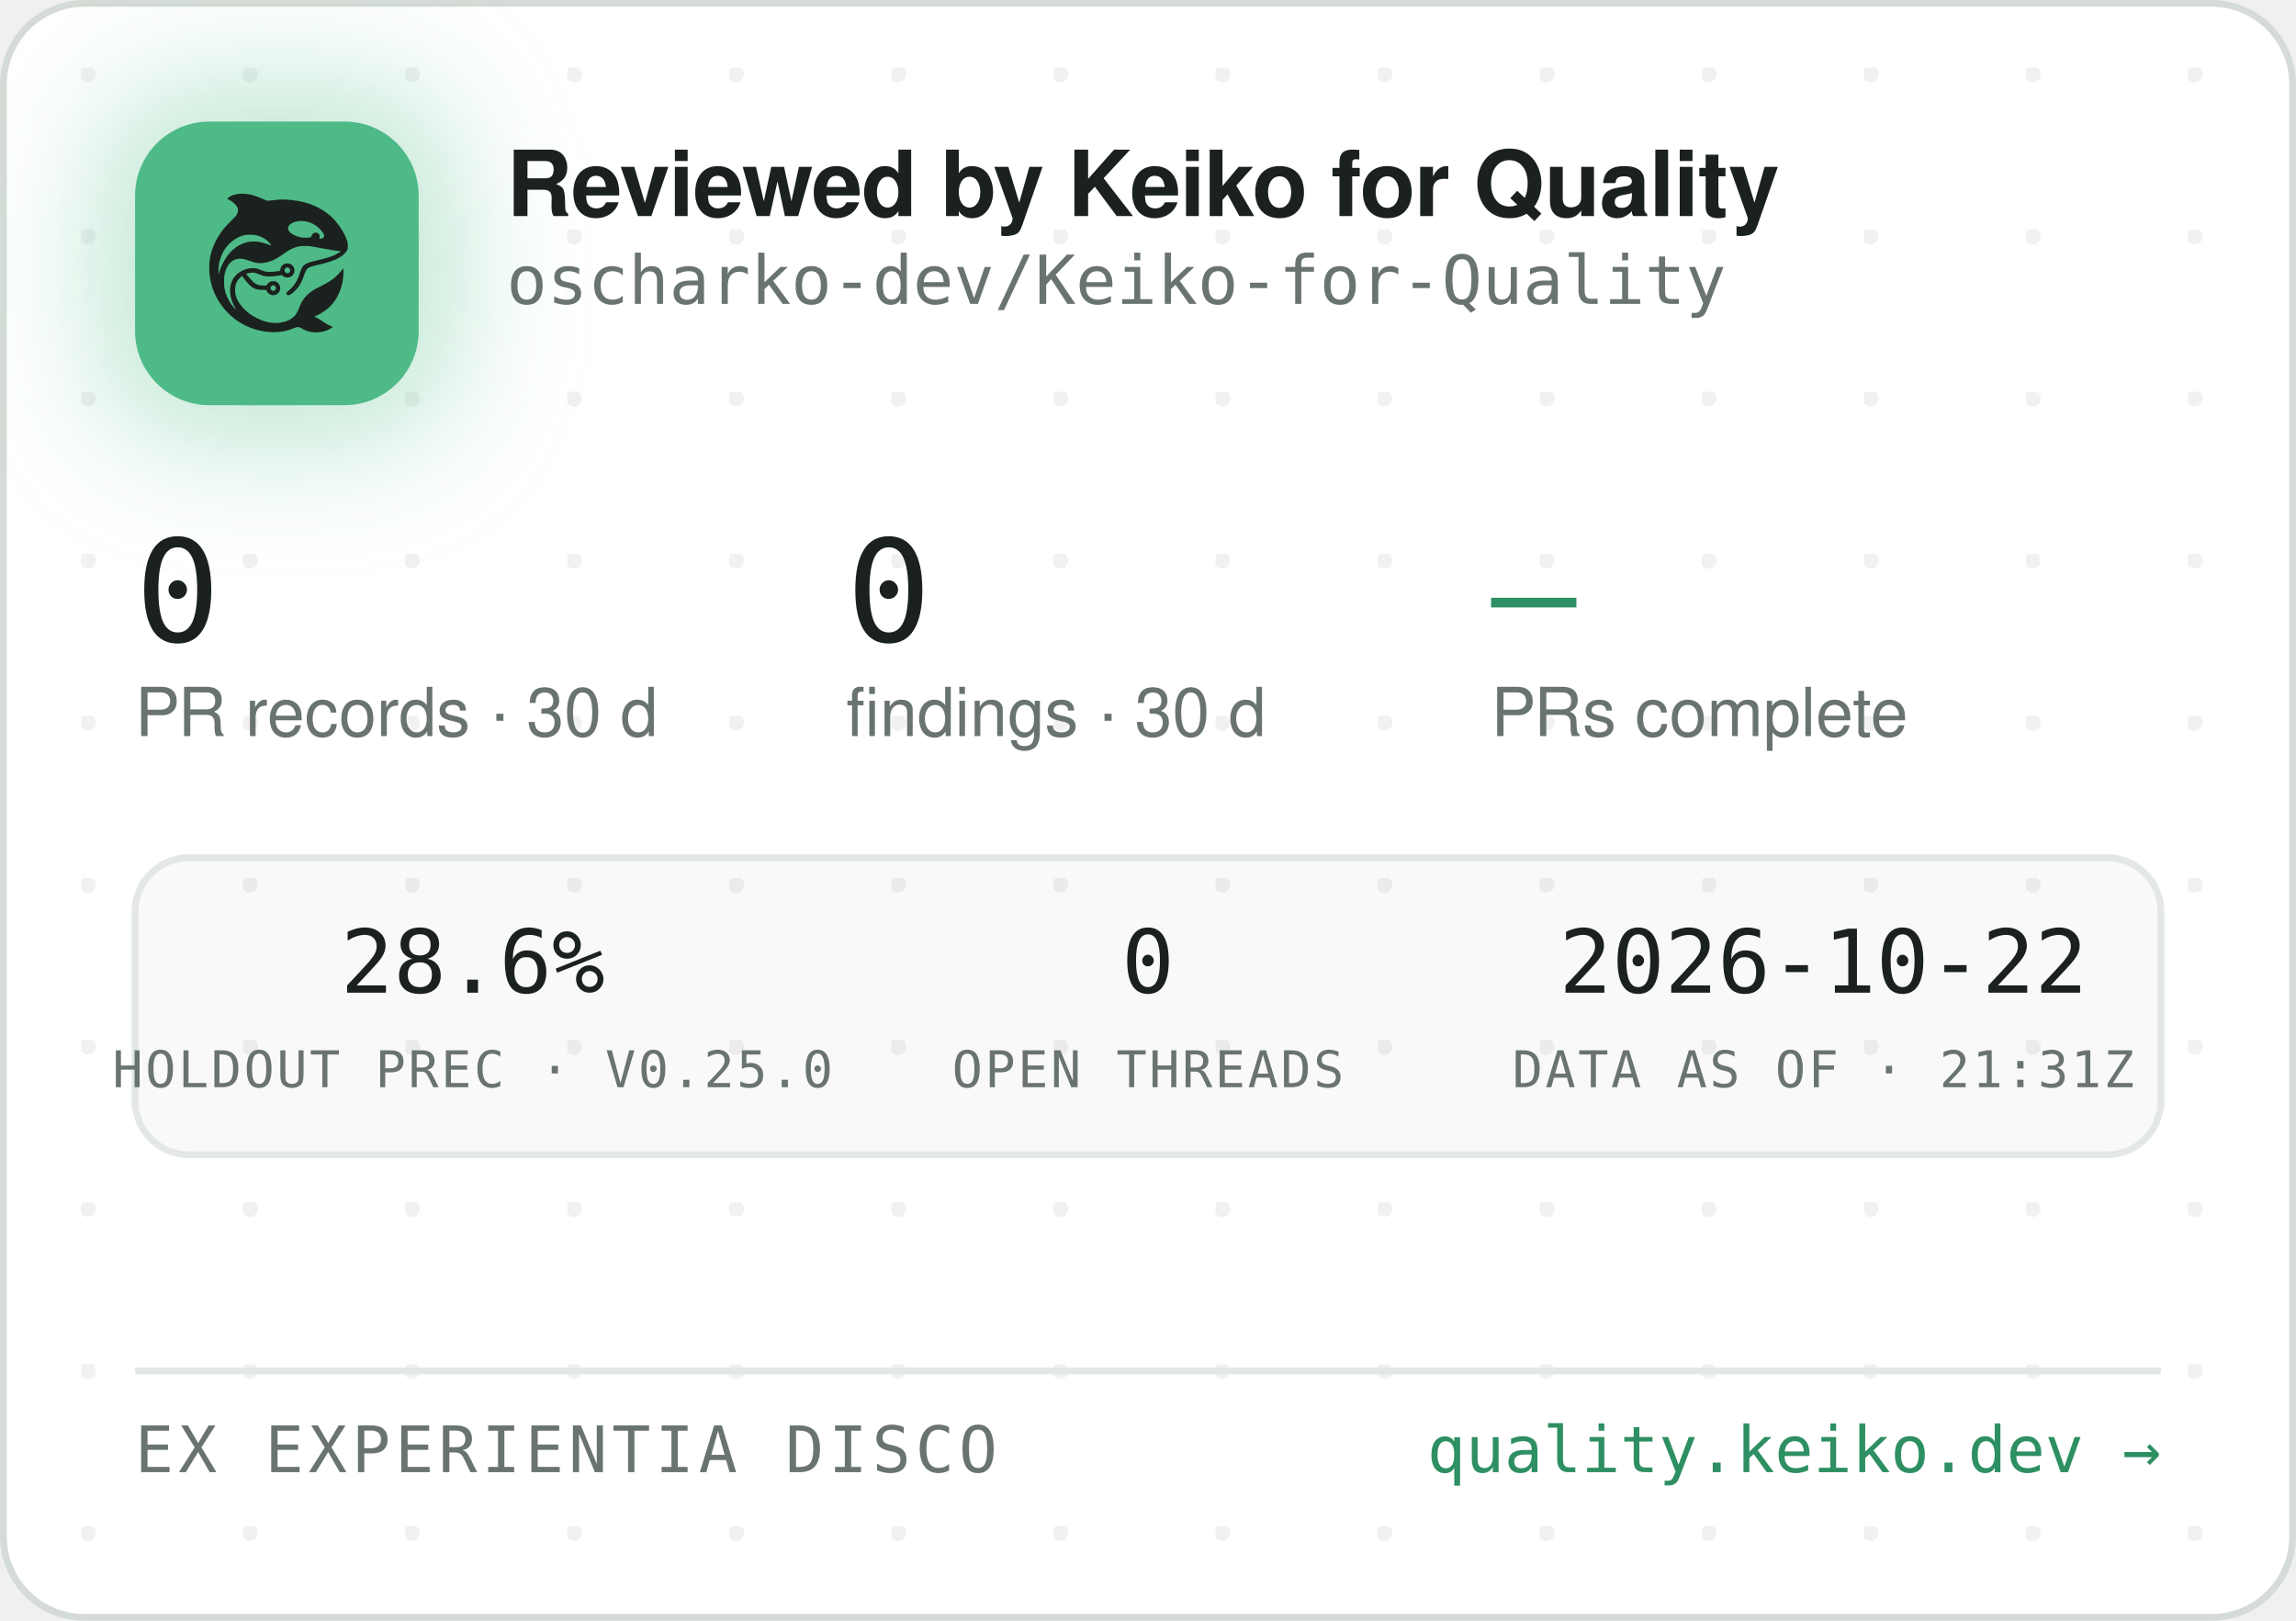
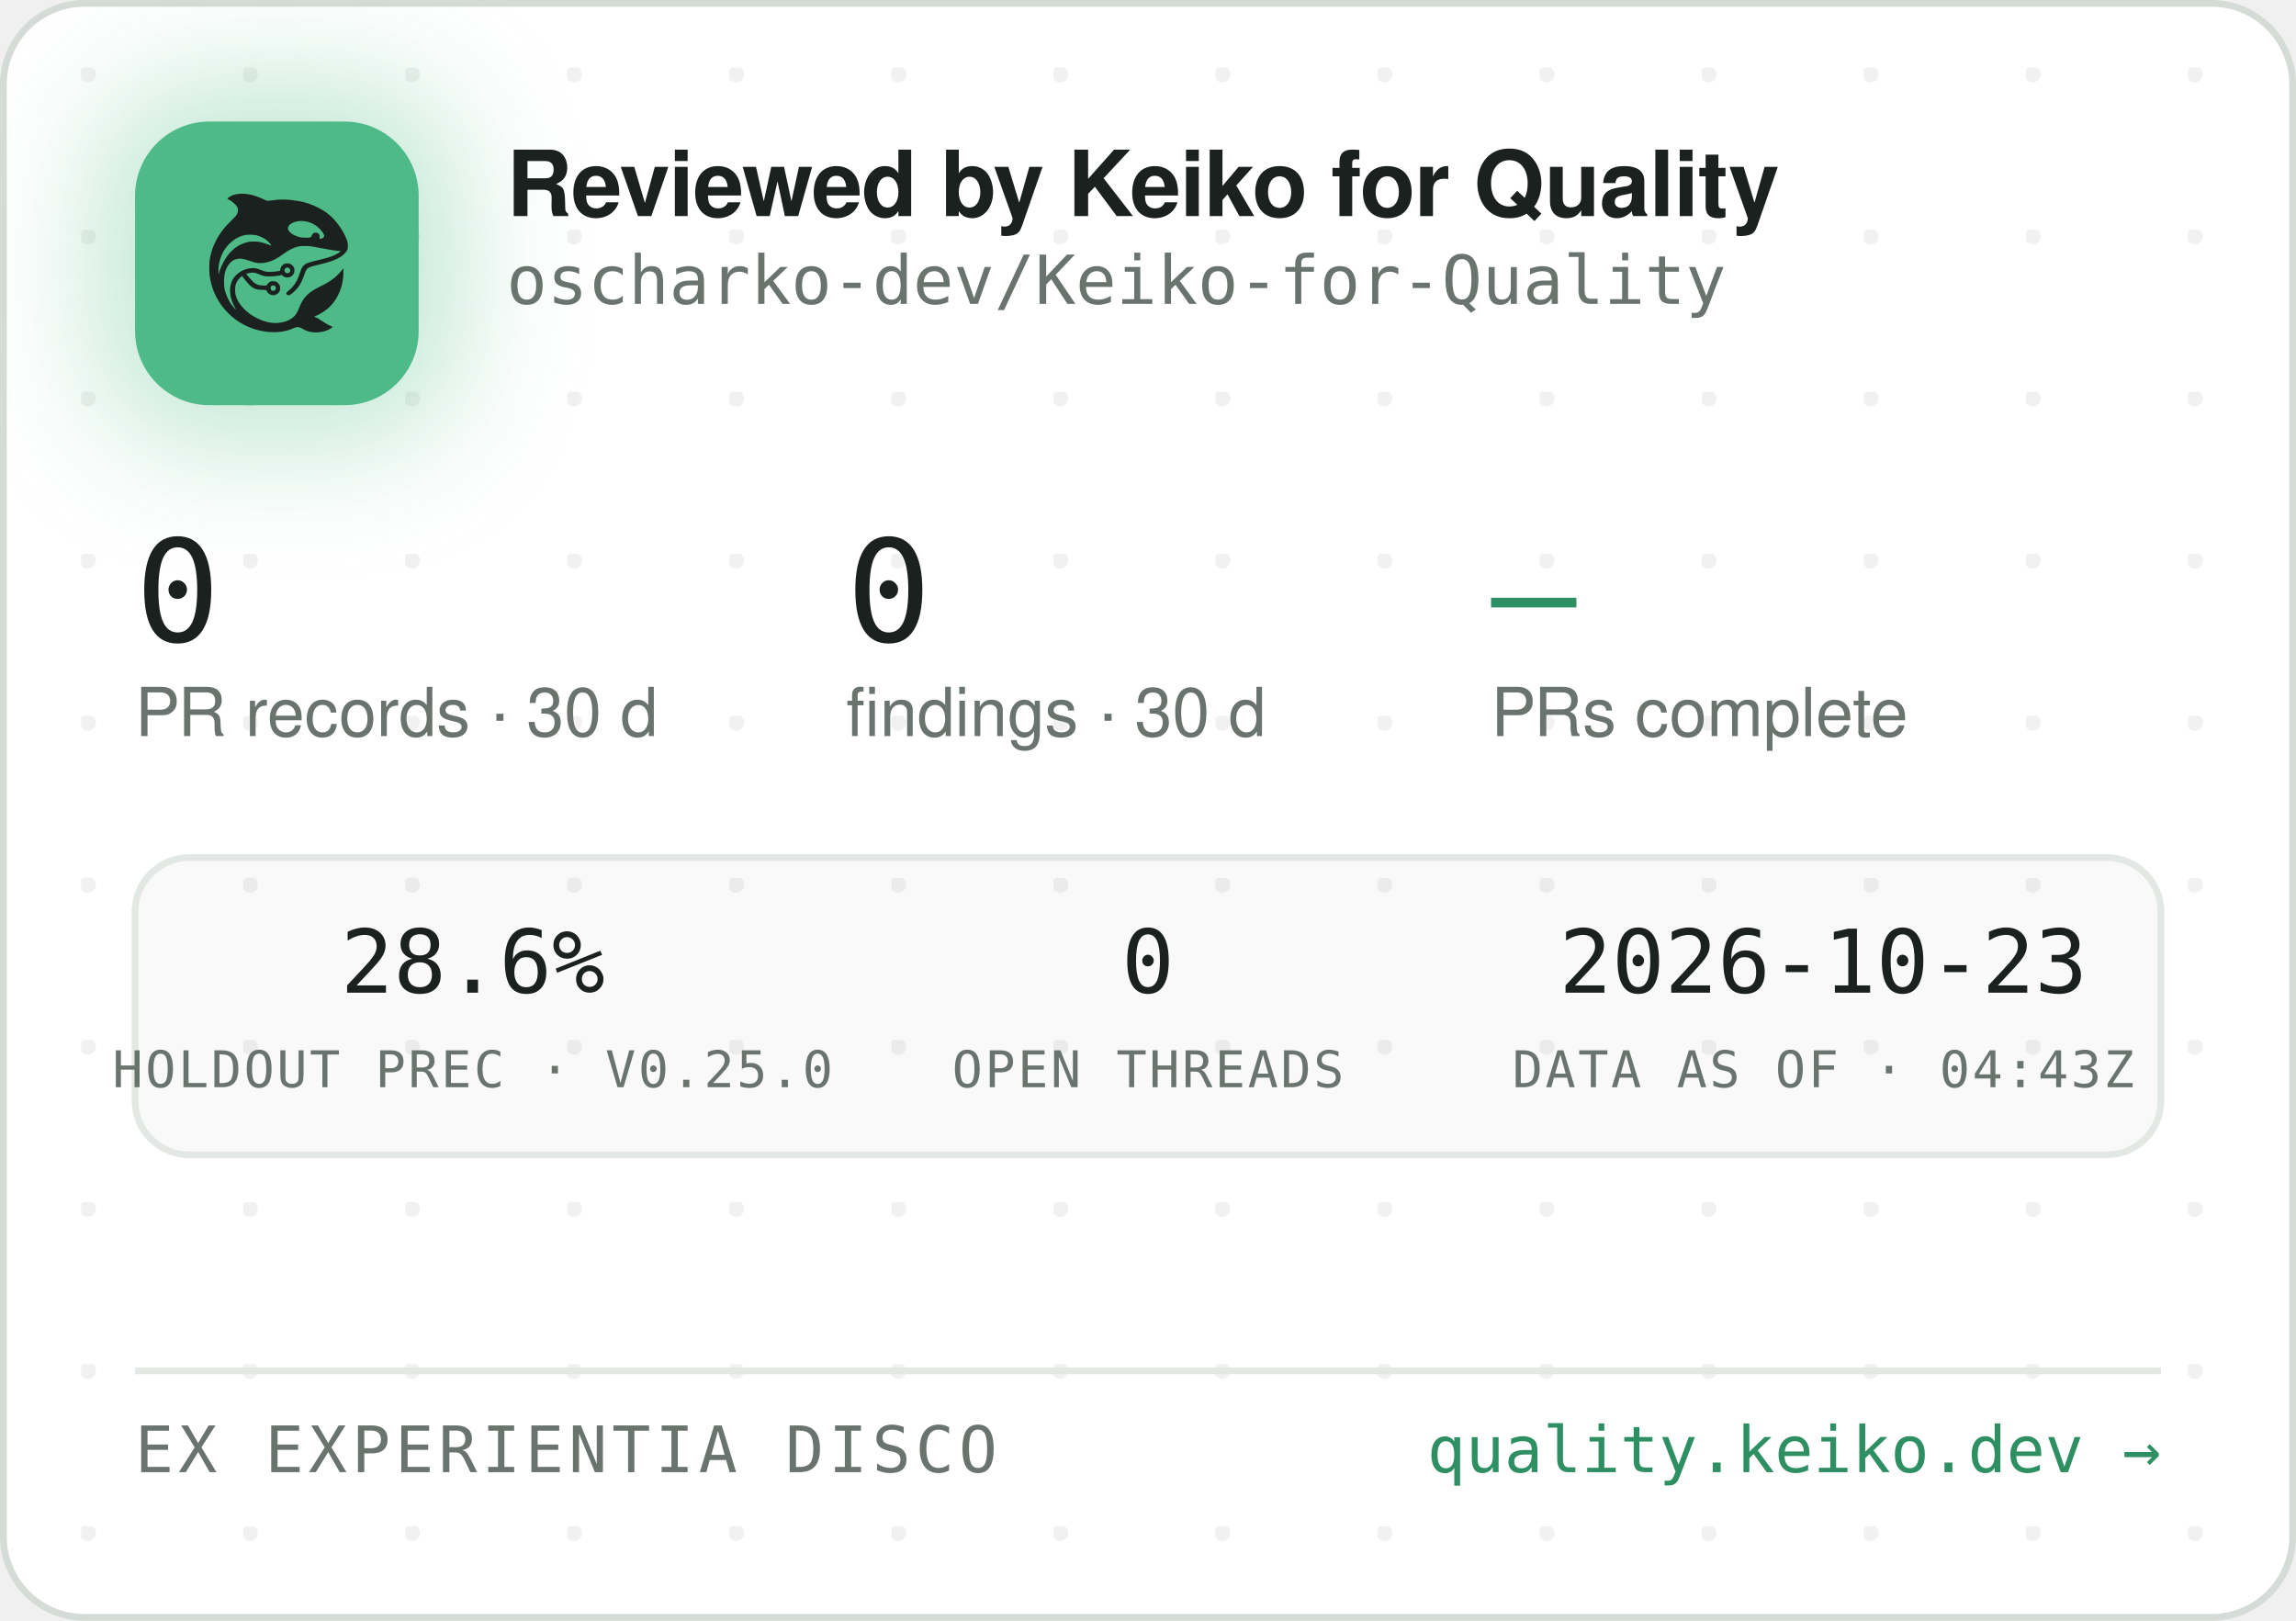
<svg xmlns="http://www.w3.org/2000/svg" width="340" height="240" viewBox="0 0 340 240" role="img" aria-label="Reviewed by Keiko for Quality — oscharko-dev/Keiko-for-Quality">
  <defs>
    <pattern id="dots" width="24" height="24" patternUnits="userSpaceOnUse" x="12" y="10">
      <circle cx="1" cy="1" r="1.2" fill="rgba(27,33,30,0.06)" />
    </pattern>
    <filter id="glow" x="-60%" y="-60%" width="220%" height="220%">
      <feGaussianBlur stdDeviation="9" />
    </filter>
    <clipPath id="card">
      <rect x="0.5" y="0.5" width="339" height="239" rx="12" />
    </clipPath>
  </defs>
  <rect x="0.5" y="0.5" width="339" height="239" rx="12" fill="#FFFFFF" stroke="#D5DBD6" />
  <rect x="0.5" y="0.5" width="339" height="239" rx="12" fill="url(#dots)" />
  <g clip-path="url(#card)">
    <rect x="14" y="12" width="54" height="54" rx="16" fill="rgba(78,186,135,0.35)" filter="url(#glow)" />
    <rect x="20" y="18" width="42" height="42" rx="11" fill="#4EBA87" />
    <g transform="translate(24,22) scale(0.03320312)">
      <g transform="translate(1024 0) scale(-1 1)">
        <g transform="translate(1024, 1024) scale(-0.1, -0.1)" fill="#1B211E" stroke="none">
          <path d="M3465 8223 c-144 -8 -314 -52 -408 -105 -69 -39 -146 -99 -146 -113 0 -5 30 -24 68 -42 146 -70 323 -229 377 -340 25 -49 29 -70 29 -138 -1 -72 -5 -88 -39 -160 -36 -75 -54 -95 -265 -305 -134 -132 -270 -279 -331 -355 -339 -425 -552 -896 -626 -1390 -25 -165 -25 -549 0 -720 92 -645 368 -1196 826 -1655 322 -324 710 -562 1145 -704 389 -126 793 -172 1155 -130 235 27 377 63 579 149 205 87 268 86 423 -7 102 -62 231 -115 335 -138 247 -56 562 -26 794 74 92 40 244 136 232 146 -4 3 -26 12 -48 19 -86 28 -246 116 -385 211 -162 112 -284 182 -357 207 l-48 17 40 15 c185 70 436 223 595 363 438 386 695 1014 678 1663 l-3 120 -50 -70 c-64 -90 -248 -280 -350 -362 -171 -136 -366 -255 -645 -391 -288 -140 -442 -243 -590 -391 -136 -137 -247 -316 -325 -526 -47 -127 -114 -262 -160 -326 -79 -107 -237 -224 -384 -283 -136 -55 -355 -96 -514 -96 -274 0 -548 71 -832 215 -242 123 -375 216 -553 389 -175 171 -287 332 -361 517 -44 114 -63 216 -63 359 0 152 17 233 74 350 35 70 59 102 136 179 l95 94 21 -29 c55 -75 219 -277 277 -338 171 -183 337 -256 582 -256 56 0 126 -3 155 -7 53 -6 54 -7 76 -57 30 -66 97 -128 172 -156 151 -57 318 11 395 160 33 62 34 193 3 261 -30 64 -88 125 -148 157 -44 23 -63 27 -141 27 -78 0 -97 -4 -140 -27 -58 -30 -131 -105 -141 -142 -6 -25 -8 -26 -93 -26 -47 0 -131 5 -186 10 -87 8 -111 15 -182 51 -45 22 -109 66 -143 96 -59 53 -326 361 -319 367 14 11 179 47 241 52 102 9 177 -7 318 -66 158 -66 243 -89 357 -99 157 -12 413 5 582 40 l93 19 44 -39 c59 -52 135 -75 228 -69 117 8 212 72 262 176 23 47 28 71 28 138 0 70 -4 89 -29 138 -55 110 -145 167 -270 174 -65 3 -91 0 -137 -18 -107 -40 -183 -140 -195 -257 l-6 -52 -51 -11 c-104 -23 -285 -41 -411 -42 -149 -1 -211 12 -402 88 -186 74 -256 88 -403 81 -193 -8 -377 -70 -546 -182 -342 -228 -485 -611 -399 -1064 30 -157 119 -388 209 -541 20 -35 35 -64 33 -66 -8 -8 -111 108 -190 214 -154 206 -278 489 -324 737 -28 154 -25 492 6 635 46 216 133 391 256 514 82 82 161 128 271 156 152 39 300 23 529 -57 217 -76 308 -101 410 -114 137 -17 284 -7 426 30 272 70 414 145 809 425 217 153 399 238 610 283 64 14 129 18 265 18 197 0 269 -9 615 -76 461 -89 843 -149 952 -149 41 0 41 0 23 -20 -28 -31 -169 -119 -254 -158 -167 -77 -388 -145 -716 -222 -399 -93 -508 -128 -608 -194 -102 -68 -160 -160 -217 -346 -35 -115 -102 -286 -149 -378 -85 -168 -227 -341 -377 -458 -105 -82 -115 -107 -69 -162 29 -34 65 -44 109 -29 86 29 261 181 371 322 126 162 201 309 295 581 61 176 90 232 145 283 62 57 163 93 470 165 439 104 640 169 863 278 206 100 368 240 434 375 32 67 33 71 33 198 -1 120 -3 138 -34 229 -98 294 -319 655 -573 936 -381 421 -968 723 -1618 834 -448 76 -767 83 -1169 25 -80 -12 -165 -19 -190 -17 -26 3 -90 26 -146 53 -343 162 -576 233 -842 255 -114 9 -141 10 -248 3z m2926 -1227 c164 -27 346 -102 485 -202 181 -129 354 -348 354 -448 0 -64 -75 -126 -154 -126 -60 0 -63 4 -52 70 8 50 7 65 -9 100 -29 64 -74 93 -151 98 -54 4 -70 1 -107 -21 -42 -25 -61 -52 -91 -129 -25 -64 -55 -73 -246 -73 -121 0 -187 5 -248 18 -318 70 -556 242 -556 402 0 218 388 374 775 311z m-2249 -611 c119 -21 208 -50 321 -106 114 -56 177 -100 266 -184 67 -63 157 -173 148 -181 -2 -3 -61 18 -130 45 -131 52 -298 100 -427 122 -113 20 -367 17 -470 -4 -502 -106 -885 -433 -1160 -992 -70 -142 -160 -379 -160 -424 0 -9 -5 -23 -11 -31 -13 -19 -5 316 10 410 80 482 295 846 661 1117 145 107 350 197 522 228 100 18 326 18 430 0z m1485 -1456 c95 -36 119 -159 42 -223 -78 -66 -209 -1 -209 104 0 60 33 100 99 121 36 10 36 10 68 -2z m-591 -822 c29 -26 37 -42 40 -77 6 -54 -9 -86 -55 -117 -41 -28 -70 -29 -119 -4 -44 22 -62 55 -62 112 0 51 13 75 53 99 50 31 101 26 143 -13z" />
        </g>
      </g>
    </g>
    <text x="75" y="32" font-family="-apple-system,'Segoe UI',Helvetica,Arial,sans-serif" font-size="13.5" font-weight="650" letter-spacing="-0.14" fill="#1B211E">Reviewed by Keiko for Quality</text>
    <text x="75" y="45" font-family="'JetBrains Mono',SFMono-Regular,Consolas,Menlo,monospace" font-size="10" fill="#6A746E">oscharko-dev/Keiko-for-Quality</text>
    <text x="20" y="95" font-family="'JetBrains Mono',SFMono-Regular,Consolas,Menlo,monospace" font-size="21" fill="#1B211E">0</text>
    <text x="20" y="109" font-family="-apple-system,'Segoe UI',Helvetica,Arial,sans-serif" font-size="10" fill="#6A746E">PR records · 30 d</text>
    <text x="125.3" y="95" font-family="'JetBrains Mono',SFMono-Regular,Consolas,Menlo,monospace" font-size="21" fill="#1B211E">0</text>
    <text x="125.3" y="109" font-family="-apple-system,'Segoe UI',Helvetica,Arial,sans-serif" font-size="10" fill="#6A746E">findings · 30 d</text>
    <text x="220.8" y="95" font-family="'JetBrains Mono',SFMono-Regular,Consolas,Menlo,monospace" font-size="21" fill="#2E8F63">—</text>
    <text x="220.8" y="109" font-family="-apple-system,'Segoe UI',Helvetica,Arial,sans-serif" font-size="10" fill="#6A746E">PRs complete</text>
    <rect x="20" y="127" width="300" height="44" rx="8" fill="rgba(27,33,30,0.025)" stroke="#E3E8E4" />
    <text x="70" y="147" text-anchor="middle" font-family="'JetBrains Mono',SFMono-Regular,Consolas,Menlo,monospace" font-size="13" fill="#1B211E">28.6%</text>
    <text x="70" y="161" text-anchor="middle" font-family="'JetBrains Mono',SFMono-Regular,Consolas,Menlo,monospace" font-size="7.5" letter-spacing="0.35" fill="#6A746E">HOLDOUT PREC · V0.25.0</text>
    <text x="170" y="147" text-anchor="middle" font-family="'JetBrains Mono',SFMono-Regular,Consolas,Menlo,monospace" font-size="13" fill="#1B211E">0</text>
    <text x="170" y="161" text-anchor="middle" font-family="'JetBrains Mono',SFMono-Regular,Consolas,Menlo,monospace" font-size="7.5" letter-spacing="0.35" fill="#6A746E">OPEN THREADS</text>
-     <text x="270" y="147" text-anchor="middle" font-family="'JetBrains Mono',SFMono-Regular,Consolas,Menlo,monospace" font-size="13" fill="#1B211E">2026-10-22</text>
-     <text x="270" y="161" text-anchor="middle" font-family="'JetBrains Mono',SFMono-Regular,Consolas,Menlo,monospace" font-size="7.5" letter-spacing="0.35" fill="#6A746E">DATA AS OF · 21:31Z</text>
+     <text x="270" y="147" text-anchor="middle" font-family="'JetBrains Mono',SFMono-Regular,Consolas,Menlo,monospace" font-size="13" fill="#1B211E">2026-10-23</text>
+     <text x="270" y="161" text-anchor="middle" font-family="'JetBrains Mono',SFMono-Regular,Consolas,Menlo,monospace" font-size="7.5" letter-spacing="0.35" fill="#6A746E">DATA AS OF · 04:43Z</text>
    <line x1="20" y1="203" x2="320" y2="203" stroke="#E3E8E4" />
    <text x="20" y="218" font-family="'JetBrains Mono',SFMono-Regular,Consolas,Menlo,monospace" font-size="9.5" letter-spacing="0.7" fill="#6A746E">EX EXPERIENTIA DISCO</text>
    <text x="320" y="218" text-anchor="end" font-family="'JetBrains Mono',SFMono-Regular,Consolas,Menlo,monospace" font-size="9.5" fill="#2E8F63">quality.keiko.dev →</text>
  </g>
</svg>
